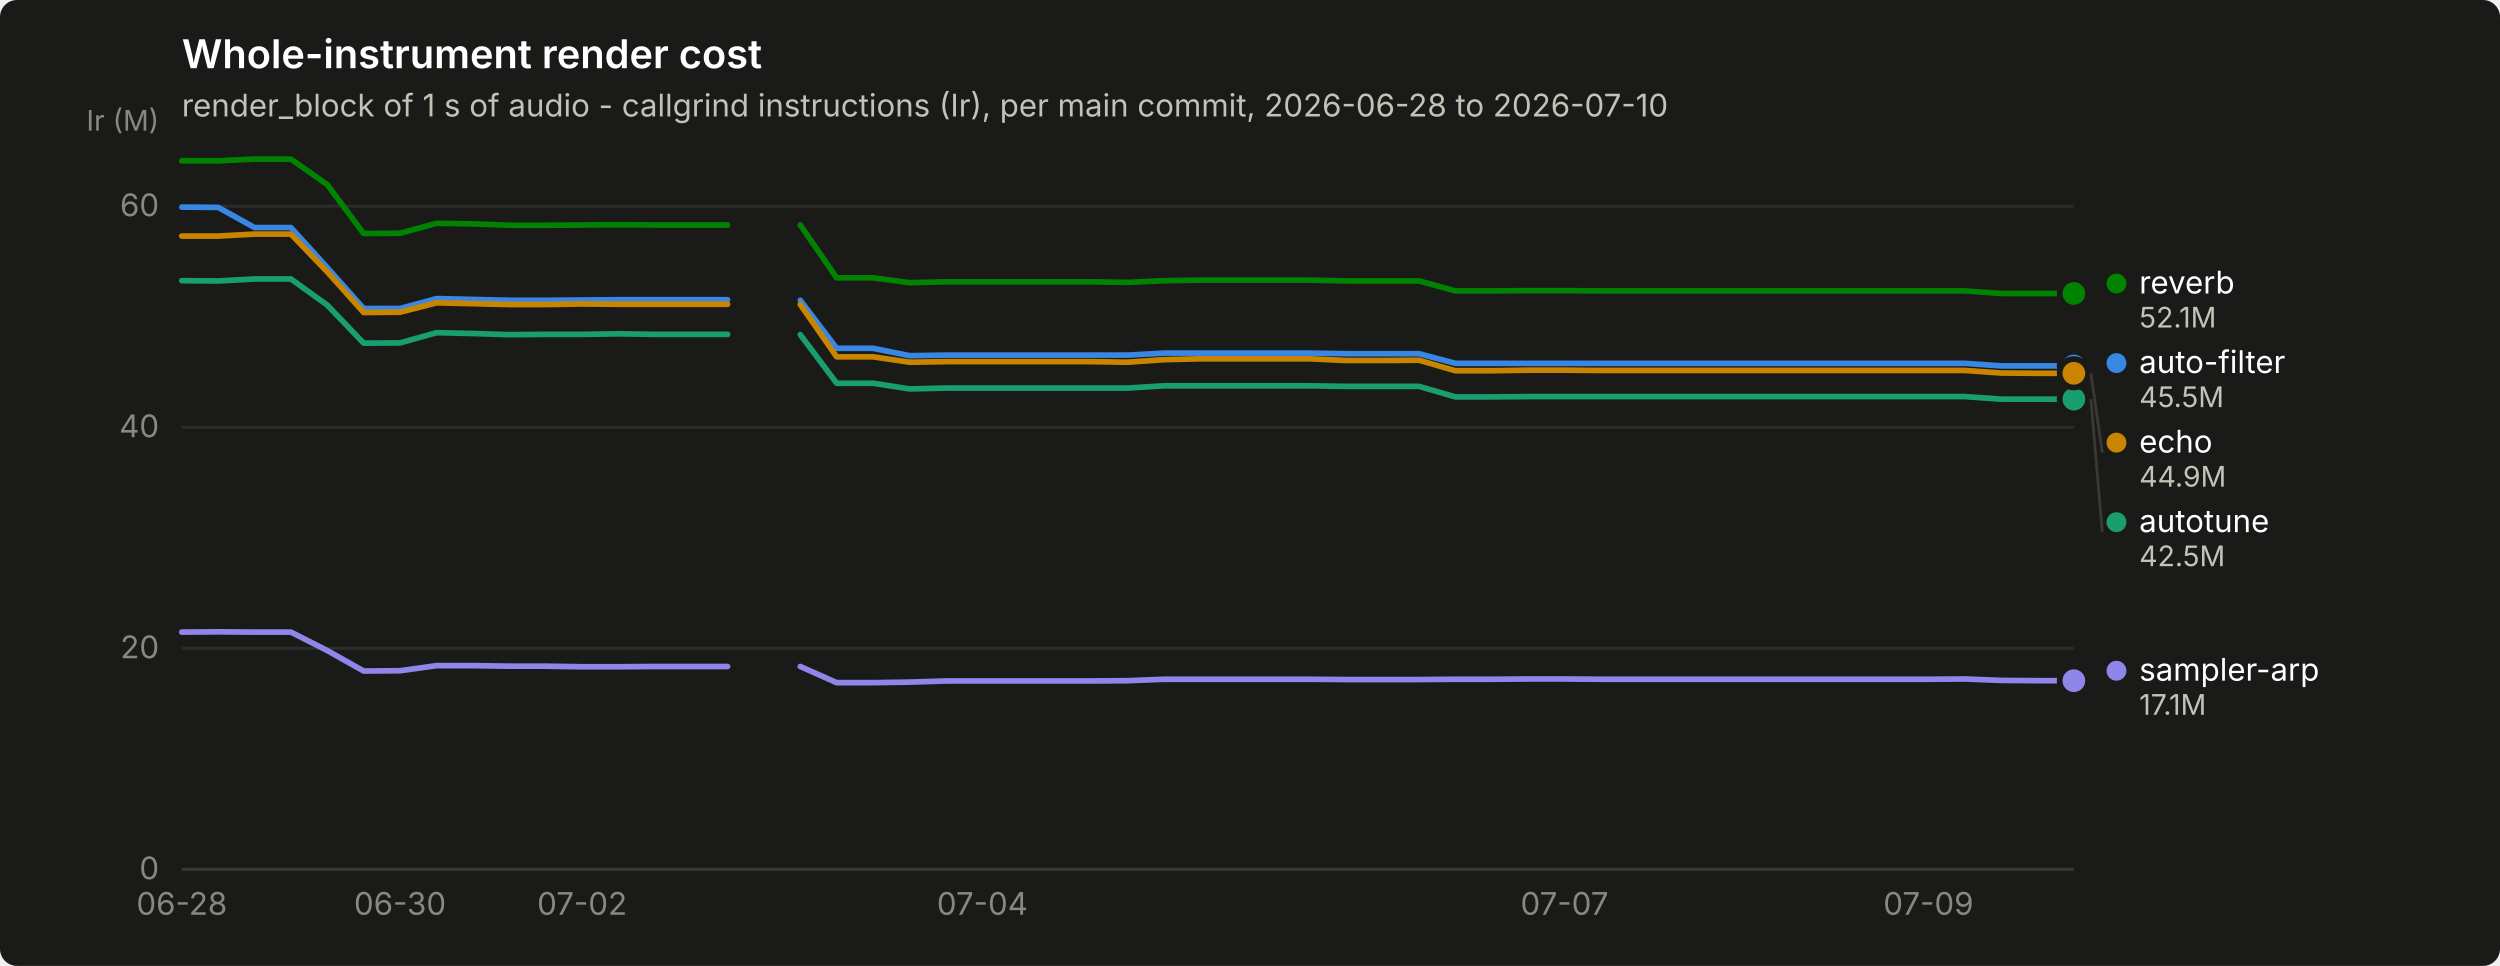
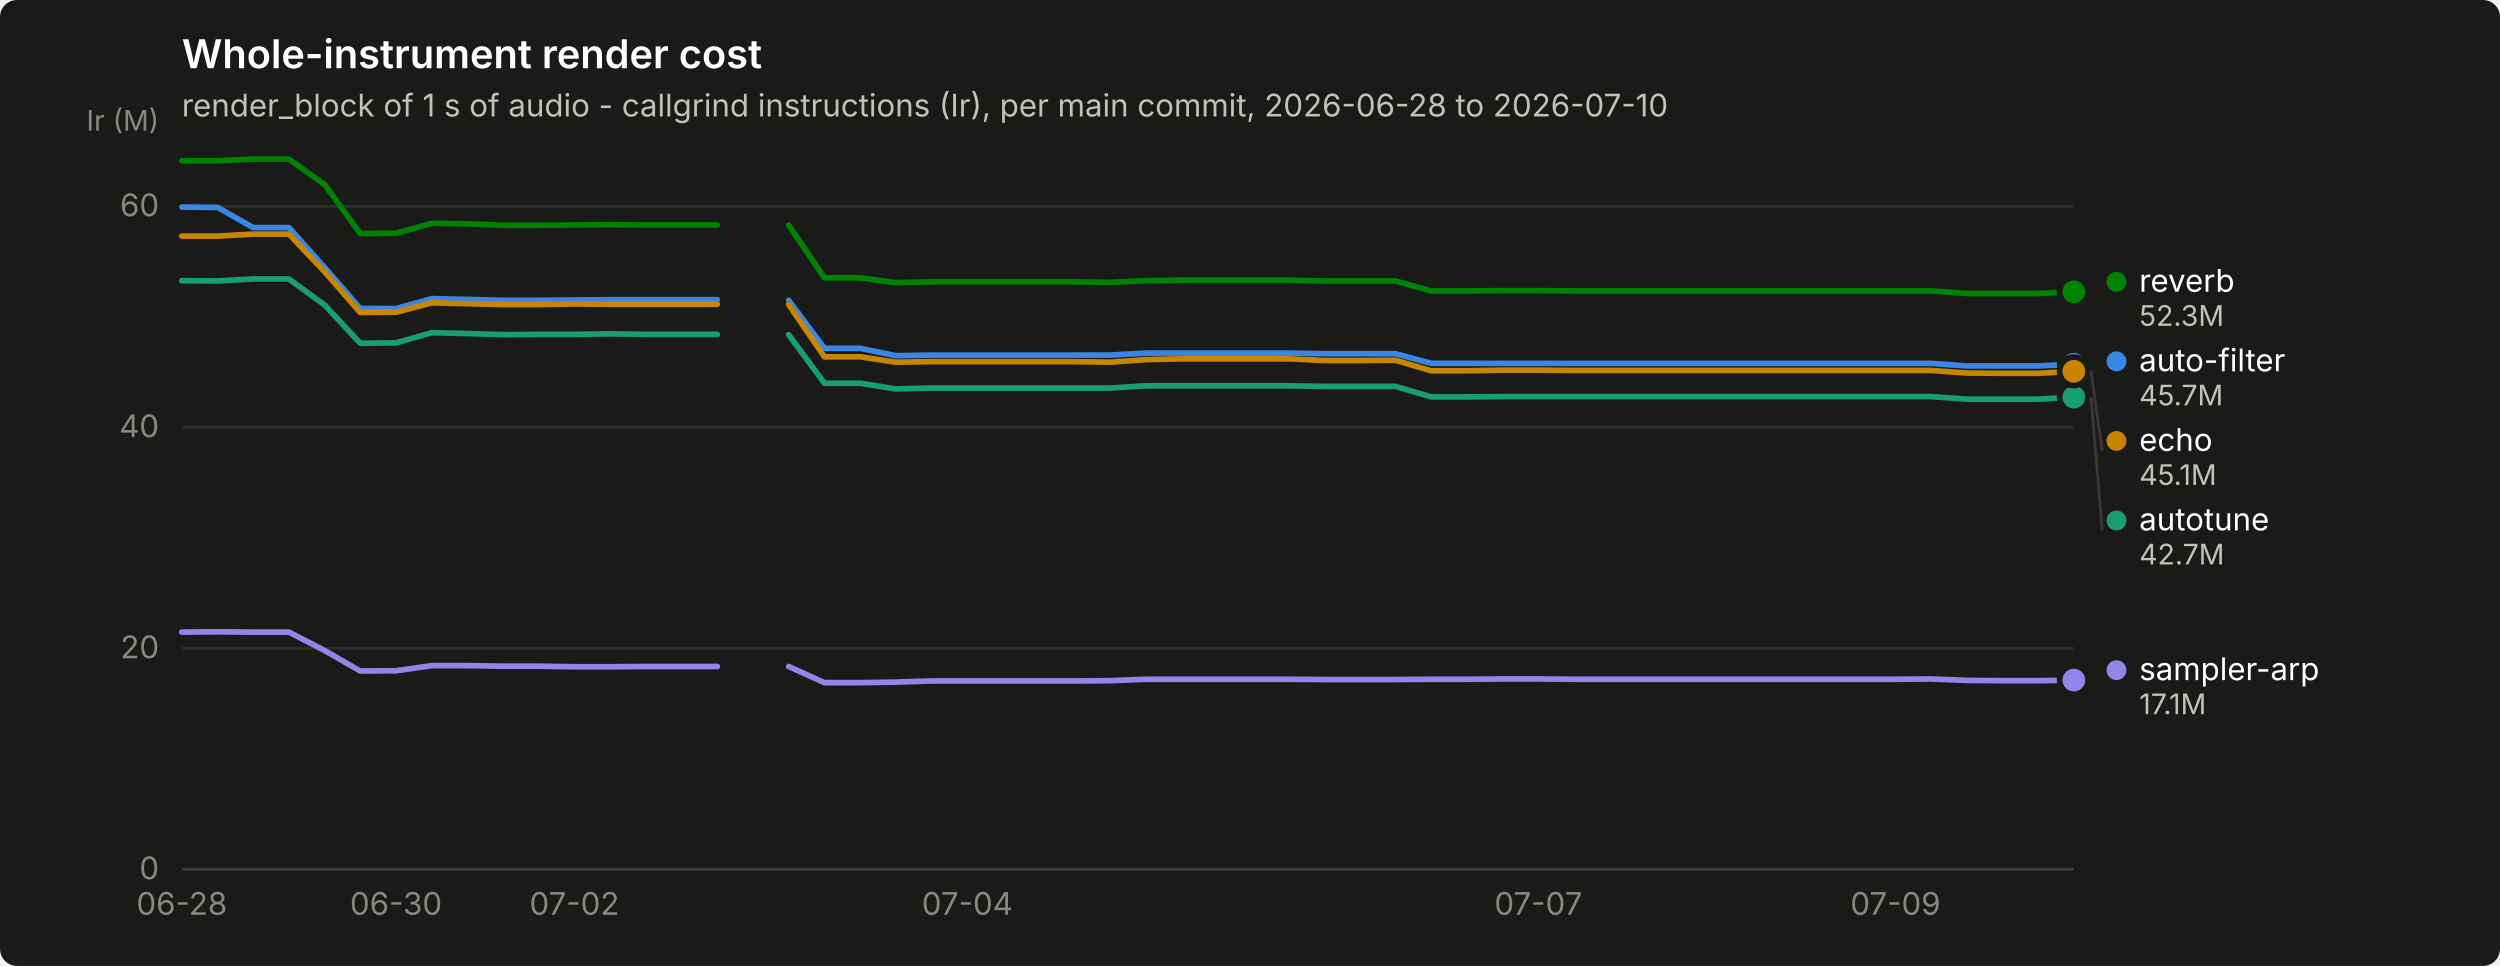
<svg xmlns="http://www.w3.org/2000/svg" width="880" height="340" viewBox="0 0 880 340" role="img" aria-label="Whole-instrument render cost">
  <rect width="880" height="340" rx="6" fill="#1a1a19" />
  <text x="64" y="24" font-family="system-ui, -apple-system, &quot;Segoe UI&quot;, sans-serif" font-size="14" font-weight="600" fill="#ffffff">Whole-instrument render cost</text>
  <text x="64" y="41" font-family="system-ui, -apple-system, &quot;Segoe UI&quot;, sans-serif" font-size="11" fill="#c3c2b7">render_block of 1 s of audio - callgrind instructions (Ir), per main commit, 2026-06-28 to 2026-07-10</text>
  <line x1="64" y1="306.0" x2="730" y2="306.0" stroke="#2c2c2a" stroke-width="1" />
  <text x="56" y="309.5" text-anchor="end" font-family="system-ui, -apple-system, &quot;Segoe UI&quot;, sans-serif" font-size="11" style="font-variant-numeric: tabular-nums" fill="#898781">0</text>
  <line x1="64" y1="228.2" x2="730" y2="228.2" stroke="#2c2c2a" stroke-width="1" />
  <text x="56" y="231.7" text-anchor="end" font-family="system-ui, -apple-system, &quot;Segoe UI&quot;, sans-serif" font-size="11" style="font-variant-numeric: tabular-nums" fill="#898781">20</text>
  <line x1="64" y1="150.4" x2="730" y2="150.4" stroke="#2c2c2a" stroke-width="1" />
  <text x="56" y="153.9" text-anchor="end" font-family="system-ui, -apple-system, &quot;Segoe UI&quot;, sans-serif" font-size="11" style="font-variant-numeric: tabular-nums" fill="#898781">40</text>
  <line x1="64" y1="72.6" x2="730" y2="72.6" stroke="#2c2c2a" stroke-width="1" />
  <text x="56" y="76.1" text-anchor="end" font-family="system-ui, -apple-system, &quot;Segoe UI&quot;, sans-serif" font-size="11" style="font-variant-numeric: tabular-nums" fill="#898781">60</text>
  <text x="56" y="46" text-anchor="end" font-family="system-ui, -apple-system, &quot;Segoe UI&quot;, sans-serif" font-size="10" fill="#898781">Ir (M)</text>
  <line x1="64" y1="306" x2="730" y2="306" stroke="#383835" stroke-width="1" />
  <text x="64.0" y="322" text-anchor="middle" font-family="system-ui, -apple-system, &quot;Segoe UI&quot;, sans-serif" font-size="11" style="font-variant-numeric: tabular-nums" fill="#898781">06-28</text>
-   <text x="140.8" y="322" text-anchor="middle" font-family="system-ui, -apple-system, &quot;Segoe UI&quot;, sans-serif" font-size="11" style="font-variant-numeric: tabular-nums" fill="#898781">06-30</text>
-   <text x="204.9" y="322" text-anchor="middle" font-family="system-ui, -apple-system, &quot;Segoe UI&quot;, sans-serif" font-size="11" style="font-variant-numeric: tabular-nums" fill="#898781">07-02</text>
-   <text x="345.8" y="322" text-anchor="middle" font-family="system-ui, -apple-system, &quot;Segoe UI&quot;, sans-serif" font-size="11" style="font-variant-numeric: tabular-nums" fill="#898781">07-04</text>
-   <text x="550.7" y="322" text-anchor="middle" font-family="system-ui, -apple-system, &quot;Segoe UI&quot;, sans-serif" font-size="11" style="font-variant-numeric: tabular-nums" fill="#898781">07-07</text>
-   <text x="678.8" y="322" text-anchor="middle" font-family="system-ui, -apple-system, &quot;Segoe UI&quot;, sans-serif" font-size="11" style="font-variant-numeric: tabular-nums" fill="#898781">07-09</text>
-   <path d="M64.0,72.9 L76.8,73.0 L89.6,80.1 L102.4,80.1 L115.2,94.2 L128.0,108.6 L140.8,108.6 L153.7,105.1 L166.5,105.4 L179.3,105.7 L192.1,105.7 L204.9,105.6 L217.7,105.5 L230.5,105.5 L243.3,105.5 L256.1,105.5" fill="none" stroke="#3987e5" stroke-width="2" stroke-linejoin="round" stroke-linecap="round" />
-   <path d="M281.7,105.7 L294.5,122.6 L307.3,122.6 L320.2,125.2 L333.0,125.0 L345.8,125.0 L358.6,125.0 L371.4,125.0 L384.2,125.0 L397.0,125.0 L409.8,124.3 L422.6,124.3 L435.4,124.3 L448.2,124.3 L461.0,124.3 L473.8,124.5 L486.7,124.5 L499.5,124.5 L512.3,127.9 L525.1,127.9 L537.9,127.9 L550.7,127.9 L563.5,127.9 L576.3,127.9 L589.1,127.9 L601.9,127.9 L614.7,127.9 L627.5,127.9 L640.3,127.9 L653.2,127.9 L666.0,127.9 L678.8,127.9 L691.6,127.9 L704.4,128.8 L717.2,128.8 L730.0,128.8" fill="none" stroke="#3987e5" stroke-width="2" stroke-linejoin="round" stroke-linecap="round" />
-   <circle cx="730.0" cy="128.8" r="6" fill="#1a1a19" />
-   <circle cx="730.0" cy="128.8" r="4" fill="#3987e5" />
-   <path d="M64.0,98.8 L76.8,98.9 L89.6,98.2 L102.4,98.2 L115.2,107.4 L128.0,120.8 L140.8,120.7 L153.7,117.1 L166.5,117.4 L179.3,117.8 L192.1,117.7 L204.9,117.7 L217.7,117.5 L230.5,117.7 L243.3,117.7 L256.1,117.7" fill="none" stroke="#199e70" stroke-width="2" stroke-linejoin="round" stroke-linecap="round" />
-   <path d="M281.7,117.8 L294.5,134.9 L307.3,134.9 L320.2,136.9 L333.0,136.6 L345.8,136.6 L358.6,136.6 L371.4,136.6 L384.2,136.6 L397.0,136.6 L409.8,135.8 L422.6,135.8 L435.4,135.8 L448.2,135.8 L461.0,135.8 L473.8,136.0 L486.7,136.0 L499.5,136.0 L512.3,139.7 L525.1,139.7 L537.9,139.6 L550.7,139.6 L563.5,139.6 L576.3,139.6 L589.1,139.6 L601.9,139.6 L614.7,139.6 L627.5,139.6 L640.3,139.6 L653.2,139.6 L666.0,139.6 L678.8,139.6 L691.6,139.6 L704.4,140.5 L717.2,140.5 L730.0,140.5" fill="none" stroke="#199e70" stroke-width="2" stroke-linejoin="round" stroke-linecap="round" />
-   <circle cx="730.0" cy="140.5" r="6" fill="#1a1a19" />
-   <circle cx="730.0" cy="140.5" r="4" fill="#199e70" />
-   <path d="M64.0,83.1 L76.8,83.1 L89.6,82.4 L102.4,82.4 L115.2,95.7 L128.0,110.0 L140.8,109.9 L153.7,106.6 L166.5,106.9 L179.3,107.2 L192.1,107.2 L204.9,107.0 L217.7,107.1 L230.5,107.1 L243.3,107.1 L256.1,107.1" fill="none" stroke="#c98500" stroke-width="2" stroke-linejoin="round" stroke-linecap="round" />
-   <path d="M281.7,107.2 L294.5,125.6 L307.3,125.6 L320.2,127.5 L333.0,127.3 L345.8,127.3 L358.6,127.3 L371.4,127.3 L384.2,127.3 L397.0,127.5 L409.8,126.6 L422.6,126.3 L435.4,126.3 L448.2,126.3 L461.0,126.3 L473.8,126.9 L486.7,126.9 L499.5,126.8 L512.3,130.5 L525.1,130.5 L537.9,130.3 L550.7,130.3 L563.5,130.4 L576.3,130.4 L589.1,130.4 L601.9,130.4 L614.7,130.4 L627.5,130.4 L640.3,130.4 L653.2,130.4 L666.0,130.4 L678.8,130.4 L691.6,130.4 L704.4,131.3 L717.2,131.4 L730.0,131.4" fill="none" stroke="#c98500" stroke-width="2" stroke-linejoin="round" stroke-linecap="round" />
-   <circle cx="730.0" cy="131.4" r="6" fill="#1a1a19" />
-   <circle cx="730.0" cy="131.4" r="4" fill="#c98500" />
-   <path d="M64.0,56.6 L76.8,56.6 L89.6,56.0 L102.4,56.0 L115.2,65.0 L128.0,82.2 L140.8,82.1 L153.7,78.6 L166.5,78.8 L179.3,79.3 L192.1,79.3 L204.9,79.2 L217.7,79.1 L230.5,79.2 L243.3,79.2 L256.1,79.2" fill="none" stroke="#008300" stroke-width="2" stroke-linejoin="round" stroke-linecap="round" />
-   <path d="M281.7,79.2 L294.5,97.8 L307.3,97.8 L320.2,99.5 L333.0,99.2 L345.8,99.2 L358.6,99.2 L371.4,99.2 L384.2,99.2 L397.0,99.4 L409.8,98.8 L422.6,98.6 L435.4,98.6 L448.2,98.6 L461.0,98.6 L473.8,98.9 L486.7,98.9 L499.5,98.9 L512.3,102.4 L525.1,102.4 L537.9,102.3 L550.7,102.3 L563.5,102.4 L576.3,102.4 L589.1,102.4 L601.9,102.4 L614.7,102.4 L627.5,102.4 L640.3,102.4 L653.2,102.4 L666.0,102.4 L678.8,102.4 L691.6,102.4 L704.4,103.3 L717.2,103.3 L730.0,103.3" fill="none" stroke="#008300" stroke-width="2" stroke-linejoin="round" stroke-linecap="round" />
-   <circle cx="730.0" cy="103.3" r="6" fill="#1a1a19" />
-   <circle cx="730.0" cy="103.3" r="4" fill="#008300" />
-   <path d="M64.0,222.5 L76.8,222.4 L89.6,222.5 L102.4,222.5 L115.2,229.0 L128.0,236.2 L140.8,236.1 L153.7,234.3 L166.5,234.3 L179.3,234.5 L192.1,234.5 L204.9,234.7 L217.7,234.7 L230.5,234.6 L243.3,234.6 L256.1,234.6" fill="none" stroke="#9085e9" stroke-width="2" stroke-linejoin="round" stroke-linecap="round" />
-   <path d="M281.7,234.6 L294.5,240.3 L307.3,240.3 L320.2,240.1 L333.0,239.7 L345.8,239.7 L358.6,239.7 L371.4,239.7 L384.2,239.7 L397.0,239.6 L409.8,239.1 L422.6,239.1 L435.4,239.1 L448.2,239.1 L461.0,239.1 L473.8,239.2 L486.7,239.2 L499.5,239.2 L512.3,239.1 L525.1,239.1 L537.9,239.0 L550.7,239.0 L563.5,239.1 L576.3,239.1 L589.1,239.1 L601.9,239.1 L614.7,239.1 L627.5,239.1 L640.3,239.1 L653.2,239.1 L666.0,239.1 L678.8,239.1 L691.6,239.0 L704.4,239.5 L717.2,239.6 L730.0,239.6" fill="none" stroke="#9085e9" stroke-width="2" stroke-linejoin="round" stroke-linecap="round" />
-   <circle cx="730.0" cy="239.6" r="6" fill="#1a1a19" />
-   <circle cx="730.0" cy="239.6" r="4" fill="#9085e9" />
-   <circle cx="745.0" cy="99.8" r="3.5" fill="#008300" />
-   <text x="753.0" y="103.3" font-family="system-ui, -apple-system, &quot;Segoe UI&quot;, sans-serif" font-size="11" fill="#ffffff">reverb</text>
-   <text x="753.0" y="115.3" font-family="system-ui, -apple-system, &quot;Segoe UI&quot;, sans-serif" font-size="10" style="font-variant-numeric: tabular-nums" fill="#c3c2b7">52.1M</text>
-   <circle cx="745.0" cy="127.8" r="3.5" fill="#3987e5" />
-   <text x="753.0" y="131.3" font-family="system-ui, -apple-system, &quot;Segoe UI&quot;, sans-serif" font-size="11" fill="#ffffff">auto-filter</text>
-   <text x="753.0" y="143.3" font-family="system-ui, -apple-system, &quot;Segoe UI&quot;, sans-serif" font-size="10" style="font-variant-numeric: tabular-nums" fill="#c3c2b7">45.5M</text>
-   <line x1="736.0" y1="131.4" x2="740.0" y2="159.3" stroke="#383835" stroke-width="1" />
-   <circle cx="745.0" cy="155.8" r="3.5" fill="#c98500" />
-   <text x="753.0" y="159.3" font-family="system-ui, -apple-system, &quot;Segoe UI&quot;, sans-serif" font-size="11" fill="#ffffff">echo</text>
-   <text x="753.0" y="171.3" font-family="system-ui, -apple-system, &quot;Segoe UI&quot;, sans-serif" font-size="10" style="font-variant-numeric: tabular-nums" fill="#c3c2b7">44.9M</text>
-   <line x1="736.0" y1="140.5" x2="740.0" y2="187.3" stroke="#383835" stroke-width="1" />
-   <circle cx="745.0" cy="183.8" r="3.5" fill="#199e70" />
-   <text x="753.0" y="187.3" font-family="system-ui, -apple-system, &quot;Segoe UI&quot;, sans-serif" font-size="11" fill="#ffffff">autotune</text>
-   <text x="753.0" y="199.3" font-family="system-ui, -apple-system, &quot;Segoe UI&quot;, sans-serif" font-size="10" style="font-variant-numeric: tabular-nums" fill="#c3c2b7">42.5M</text>
-   <circle cx="745.0" cy="236.1" r="3.5" fill="#9085e9" />
-   <text x="753.0" y="239.6" font-family="system-ui, -apple-system, &quot;Segoe UI&quot;, sans-serif" font-size="11" fill="#ffffff">sampler-arp</text>
-   <text x="753.0" y="251.6" font-family="system-ui, -apple-system, &quot;Segoe UI&quot;, sans-serif" font-size="10" style="font-variant-numeric: tabular-nums" fill="#c3c2b7">17.1M</text>
+   <text x="139.4" y="322" text-anchor="middle" font-family="system-ui, -apple-system, &quot;Segoe UI&quot;, sans-serif" font-size="11" style="font-variant-numeric: tabular-nums" fill="#898781">06-30</text>
+   <text x="202.2" y="322" text-anchor="middle" font-family="system-ui, -apple-system, &quot;Segoe UI&quot;, sans-serif" font-size="11" style="font-variant-numeric: tabular-nums" fill="#898781">07-02</text>
+   <text x="340.5" y="322" text-anchor="middle" font-family="system-ui, -apple-system, &quot;Segoe UI&quot;, sans-serif" font-size="11" style="font-variant-numeric: tabular-nums" fill="#898781">07-04</text>
+   <text x="541.5" y="322" text-anchor="middle" font-family="system-ui, -apple-system, &quot;Segoe UI&quot;, sans-serif" font-size="11" style="font-variant-numeric: tabular-nums" fill="#898781">07-07</text>
+   <text x="667.2" y="322" text-anchor="middle" font-family="system-ui, -apple-system, &quot;Segoe UI&quot;, sans-serif" font-size="11" style="font-variant-numeric: tabular-nums" fill="#898781">07-09</text>
+   <path d="M64.0,72.9 L76.6,73.0 L89.1,80.1 L101.7,80.1 L114.3,94.2 L126.8,108.6 L139.4,108.6 L152.0,105.1 L164.5,105.4 L177.1,105.7 L189.7,105.7 L202.2,105.6 L214.8,105.5 L227.4,105.5 L239.9,105.5 L252.5,105.5" fill="none" stroke="#3987e5" stroke-width="2" stroke-linejoin="round" stroke-linecap="round" />
+   <path d="M277.6,105.7 L290.2,122.6 L302.8,122.6 L315.3,125.2 L327.9,125.0 L340.5,125.0 L353.0,125.0 L365.6,125.0 L378.2,125.0 L390.7,125.0 L403.3,124.3 L415.8,124.3 L428.4,124.3 L441.0,124.3 L453.5,124.3 L466.1,124.5 L478.7,124.5 L491.2,124.5 L503.8,127.9 L516.4,127.9 L528.9,127.9 L541.5,127.9 L554.1,127.9 L566.6,127.9 L579.2,127.9 L591.8,127.9 L604.3,127.9 L616.9,127.9 L629.5,127.9 L642.0,127.9 L654.6,127.9 L667.2,127.9 L679.7,127.9 L692.3,128.8 L704.9,128.8 L717.4,128.8 L730.0,128.2" fill="none" stroke="#3987e5" stroke-width="2" stroke-linejoin="round" stroke-linecap="round" />
+   <circle cx="730.0" cy="128.2" r="6" fill="#1a1a19" />
+   <circle cx="730.0" cy="128.2" r="4" fill="#3987e5" />
+   <path d="M64.0,98.8 L76.6,98.9 L89.1,98.2 L101.7,98.2 L114.3,107.4 L126.8,120.8 L139.4,120.7 L152.0,117.1 L164.5,117.4 L177.1,117.8 L189.7,117.7 L202.2,117.7 L214.8,117.5 L227.4,117.7 L239.9,117.7 L252.5,117.7" fill="none" stroke="#199e70" stroke-width="2" stroke-linejoin="round" stroke-linecap="round" />
+   <path d="M277.6,117.8 L290.2,134.9 L302.8,134.9 L315.3,136.9 L327.9,136.6 L340.5,136.6 L353.0,136.6 L365.6,136.6 L378.2,136.6 L390.7,136.6 L403.3,135.8 L415.8,135.8 L428.4,135.8 L441.0,135.8 L453.5,135.8 L466.1,136.0 L478.7,136.0 L491.2,136.0 L503.8,139.7 L516.4,139.7 L528.9,139.6 L541.5,139.6 L554.1,139.6 L566.6,139.6 L579.2,139.6 L591.8,139.6 L604.3,139.6 L616.9,139.6 L629.5,139.6 L642.0,139.6 L654.6,139.6 L667.2,139.6 L679.7,139.6 L692.3,140.5 L704.9,140.5 L717.4,140.5 L730.0,139.8" fill="none" stroke="#199e70" stroke-width="2" stroke-linejoin="round" stroke-linecap="round" />
+   <circle cx="730.0" cy="139.8" r="6" fill="#1a1a19" />
+   <circle cx="730.0" cy="139.8" r="4" fill="#199e70" />
+   <path d="M64.0,83.1 L76.6,83.1 L89.1,82.4 L101.7,82.4 L114.3,95.7 L126.8,110.0 L139.4,109.9 L152.0,106.6 L164.5,106.9 L177.1,107.2 L189.7,107.2 L202.2,107.0 L214.8,107.1 L227.4,107.1 L239.9,107.1 L252.5,107.1" fill="none" stroke="#c98500" stroke-width="2" stroke-linejoin="round" stroke-linecap="round" />
+   <path d="M277.6,107.2 L290.2,125.6 L302.8,125.6 L315.3,127.5 L327.9,127.3 L340.5,127.3 L353.0,127.3 L365.6,127.3 L378.2,127.3 L390.7,127.5 L403.3,126.6 L415.8,126.3 L428.4,126.3 L441.0,126.3 L453.5,126.3 L466.1,126.9 L478.7,126.9 L491.2,126.8 L503.8,130.5 L516.4,130.5 L528.9,130.3 L541.5,130.3 L554.1,130.4 L566.6,130.4 L579.2,130.4 L591.8,130.4 L604.3,130.4 L616.9,130.4 L629.5,130.4 L642.0,130.4 L654.6,130.4 L667.2,130.4 L679.7,130.4 L692.3,131.3 L704.9,131.4 L717.4,131.4 L730.0,130.7" fill="none" stroke="#c98500" stroke-width="2" stroke-linejoin="round" stroke-linecap="round" />
+   <circle cx="730.0" cy="130.7" r="6" fill="#1a1a19" />
+   <circle cx="730.0" cy="130.7" r="4" fill="#c98500" />
+   <path d="M64.0,56.6 L76.6,56.6 L89.1,56.0 L101.7,56.0 L114.3,65.0 L126.8,82.2 L139.4,82.1 L152.0,78.6 L164.5,78.8 L177.1,79.3 L189.7,79.3 L202.2,79.2 L214.8,79.1 L227.4,79.2 L239.9,79.2 L252.5,79.2" fill="none" stroke="#008300" stroke-width="2" stroke-linejoin="round" stroke-linecap="round" />
+   <path d="M277.6,79.2 L290.2,97.8 L302.8,97.8 L315.3,99.5 L327.9,99.2 L340.5,99.2 L353.0,99.2 L365.6,99.2 L378.2,99.2 L390.7,99.4 L403.3,98.8 L415.8,98.6 L428.4,98.6 L441.0,98.6 L453.5,98.6 L466.1,98.9 L478.7,98.9 L491.2,98.9 L503.8,102.4 L516.4,102.4 L528.9,102.3 L541.5,102.3 L554.1,102.4 L566.6,102.4 L579.2,102.4 L591.8,102.4 L604.3,102.4 L616.9,102.4 L629.5,102.4 L642.0,102.4 L654.6,102.4 L667.2,102.4 L679.7,102.4 L692.3,103.3 L704.9,103.3 L717.4,103.3 L730.0,102.7" fill="none" stroke="#008300" stroke-width="2" stroke-linejoin="round" stroke-linecap="round" />
+   <circle cx="730.0" cy="102.7" r="6" fill="#1a1a19" />
+   <circle cx="730.0" cy="102.7" r="4" fill="#008300" />
+   <path d="M64.0,222.5 L76.6,222.4 L89.1,222.5 L101.7,222.5 L114.3,229.0 L126.8,236.2 L139.4,236.1 L152.0,234.3 L164.5,234.3 L177.1,234.5 L189.7,234.5 L202.2,234.7 L214.8,234.7 L227.4,234.6 L239.9,234.6 L252.5,234.6" fill="none" stroke="#9085e9" stroke-width="2" stroke-linejoin="round" stroke-linecap="round" />
+   <path d="M277.6,234.6 L290.2,240.3 L302.8,240.3 L315.3,240.1 L327.9,239.7 L340.5,239.7 L353.0,239.7 L365.6,239.7 L378.2,239.7 L390.7,239.6 L403.3,239.1 L415.8,239.1 L428.4,239.1 L441.0,239.1 L453.5,239.1 L466.1,239.2 L478.7,239.2 L491.2,239.2 L503.8,239.1 L516.4,239.1 L528.9,239.0 L541.5,239.0 L554.1,239.1 L566.6,239.1 L579.2,239.1 L591.8,239.1 L604.3,239.1 L616.9,239.1 L629.5,239.1 L642.0,239.1 L654.6,239.1 L667.2,239.1 L679.7,239.0 L692.3,239.5 L704.9,239.6 L717.4,239.6 L730.0,239.4" fill="none" stroke="#9085e9" stroke-width="2" stroke-linejoin="round" stroke-linecap="round" />
+   <circle cx="730.0" cy="239.4" r="6" fill="#1a1a19" />
+   <circle cx="730.0" cy="239.4" r="4" fill="#9085e9" />
+   <circle cx="745.0" cy="99.2" r="3.5" fill="#008300" />
+   <text x="753.0" y="102.7" font-family="system-ui, -apple-system, &quot;Segoe UI&quot;, sans-serif" font-size="11" fill="#ffffff">reverb</text>
+   <text x="753.0" y="114.7" font-family="system-ui, -apple-system, &quot;Segoe UI&quot;, sans-serif" font-size="10" style="font-variant-numeric: tabular-nums" fill="#c3c2b7">52.3M</text>
+   <circle cx="745.0" cy="127.2" r="3.5" fill="#3987e5" />
+   <text x="753.0" y="130.7" font-family="system-ui, -apple-system, &quot;Segoe UI&quot;, sans-serif" font-size="11" fill="#ffffff">auto-filter</text>
+   <text x="753.0" y="142.7" font-family="system-ui, -apple-system, &quot;Segoe UI&quot;, sans-serif" font-size="10" style="font-variant-numeric: tabular-nums" fill="#c3c2b7">45.7M</text>
+   <line x1="736.0" y1="130.7" x2="740.0" y2="158.7" stroke="#383835" stroke-width="1" />
+   <circle cx="745.0" cy="155.2" r="3.5" fill="#c98500" />
+   <text x="753.0" y="158.7" font-family="system-ui, -apple-system, &quot;Segoe UI&quot;, sans-serif" font-size="11" fill="#ffffff">echo</text>
+   <text x="753.0" y="170.7" font-family="system-ui, -apple-system, &quot;Segoe UI&quot;, sans-serif" font-size="10" style="font-variant-numeric: tabular-nums" fill="#c3c2b7">45.1M</text>
+   <line x1="736.0" y1="139.8" x2="740.0" y2="186.7" stroke="#383835" stroke-width="1" />
+   <circle cx="745.0" cy="183.2" r="3.5" fill="#199e70" />
+   <text x="753.0" y="186.7" font-family="system-ui, -apple-system, &quot;Segoe UI&quot;, sans-serif" font-size="11" fill="#ffffff">autotune</text>
+   <text x="753.0" y="198.7" font-family="system-ui, -apple-system, &quot;Segoe UI&quot;, sans-serif" font-size="10" style="font-variant-numeric: tabular-nums" fill="#c3c2b7">42.7M</text>
+   <circle cx="745.0" cy="235.9" r="3.5" fill="#9085e9" />
+   <text x="753.0" y="239.4" font-family="system-ui, -apple-system, &quot;Segoe UI&quot;, sans-serif" font-size="11" fill="#ffffff">sampler-arp</text>
+   <text x="753.0" y="251.4" font-family="system-ui, -apple-system, &quot;Segoe UI&quot;, sans-serif" font-size="10" style="font-variant-numeric: tabular-nums" fill="#c3c2b7">17.1M</text>
</svg>
